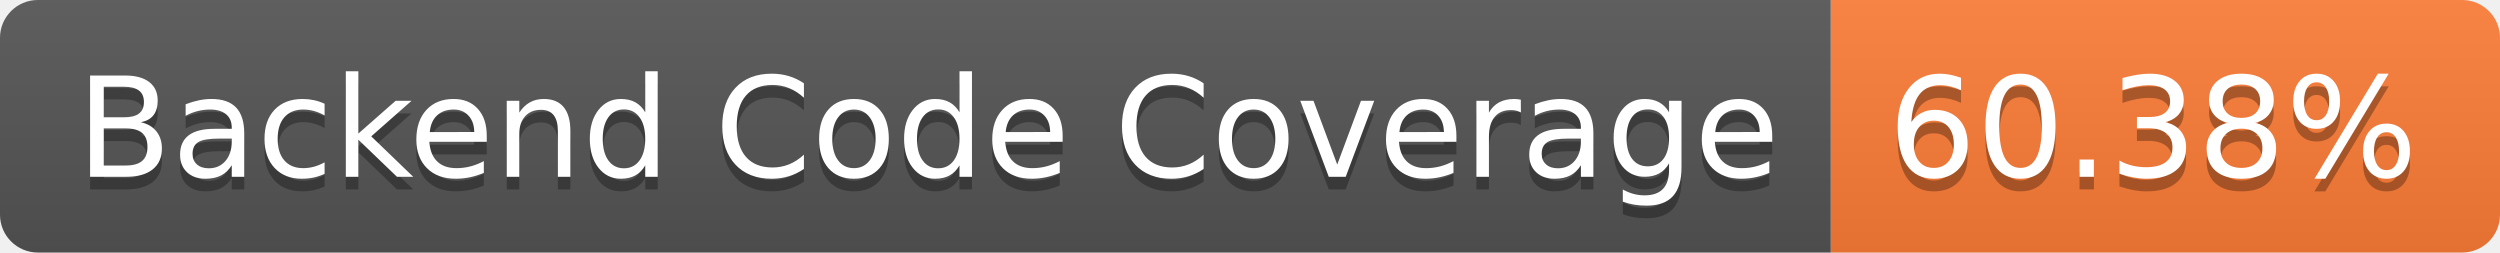
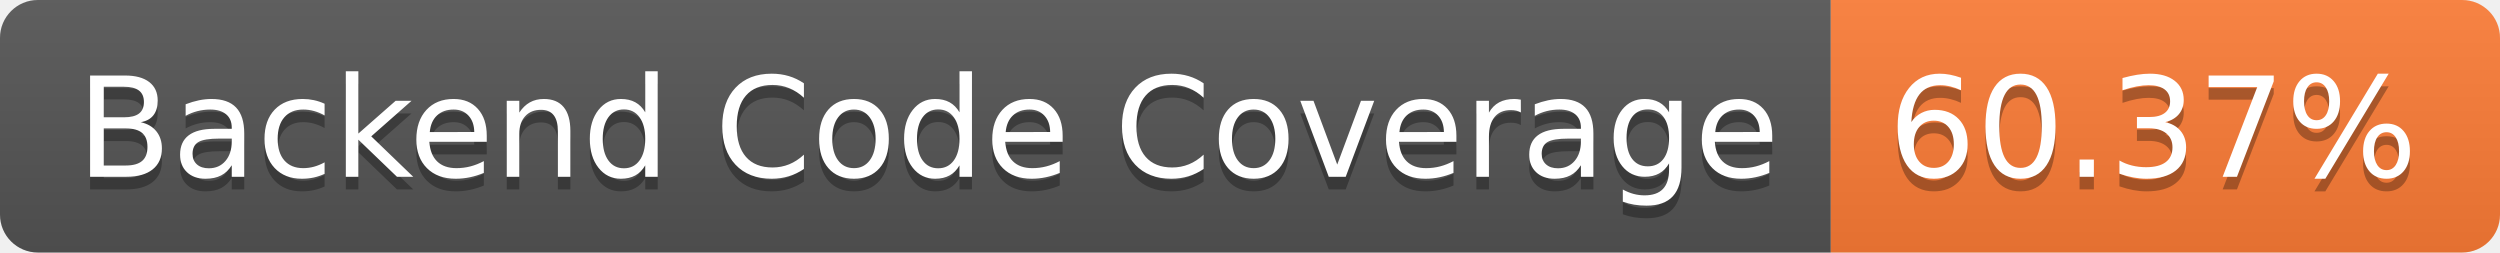
- <svg xmlns="http://www.w3.org/2000/svg" width="198" height="20" role="img" aria-label="Backend Code Coverage: 60.38%">
+ <svg xmlns="http://www.w3.org/2000/svg" width="198" height="20" role="img" aria-label="Backend Code Coverage: 60.37%">
  <linearGradient id="s" x2="0" y2="100%">
    <stop offset="0" stop-color="#bbb" stop-opacity=".1" />
    <stop offset="1" stop-opacity=".1" />
  </linearGradient>
  <clipPath id="r">
    <rect width="198" height="20" rx="3" fill="#fff" />
  </clipPath>
  <g clip-path="url(#r)">
    <rect width="145" height="20" fill="#555" />
    <rect x="145" width="53" height="20" fill="#fe7d37" />
    <rect width="198" height="20" fill="url(#s)" />
  </g>
  <g fill="#fff" text-anchor="middle" font-family="Verdana,Geneva,DejaVu Sans,sans-serif" text-rendering="geometricPrecision" font-size="110">
    <text aria-hidden="true" x="735" y="150" fill="#010101" fill-opacity=".3" transform="scale(.1)" textLength="1350">Backend Code Coverage</text>
    <text x="735" y="140" transform="scale(.1)" fill="#fff" textLength="1350">Backend Code Coverage</text>
-     <text aria-hidden="true" x="1705" y="150" fill="#010101" fill-opacity=".3" transform="scale(.1)" textLength="430">60.38%</text>
-     <text x="1705" y="140" transform="scale(.1)" fill="#fff" textLength="430">60.38%</text>
+     <text aria-hidden="true" x="1705" y="150" fill="#010101" fill-opacity=".3" transform="scale(.1)" textLength="430">60.37%</text>
+     <text x="1705" y="140" transform="scale(.1)" fill="#fff" textLength="430">60.37%</text>
  </g>
</svg>
